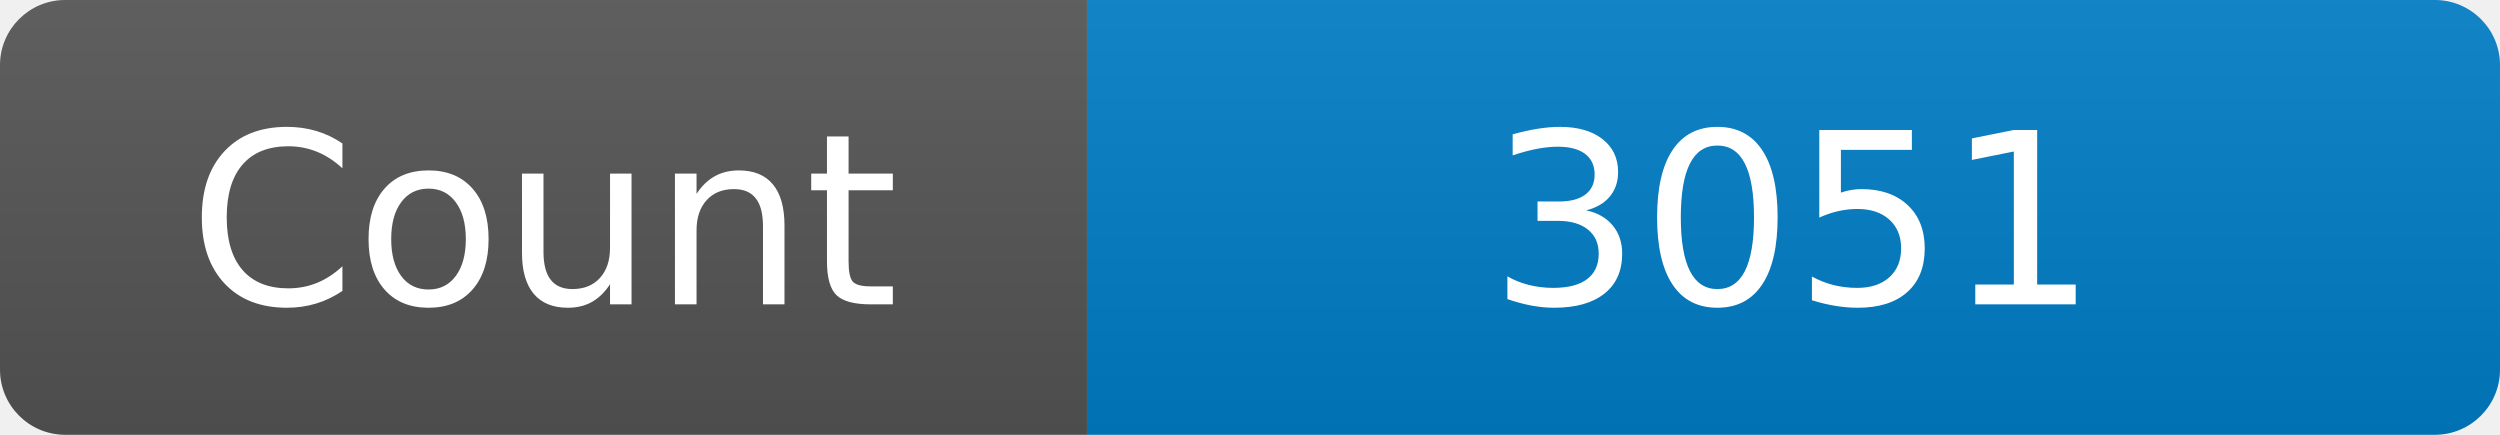
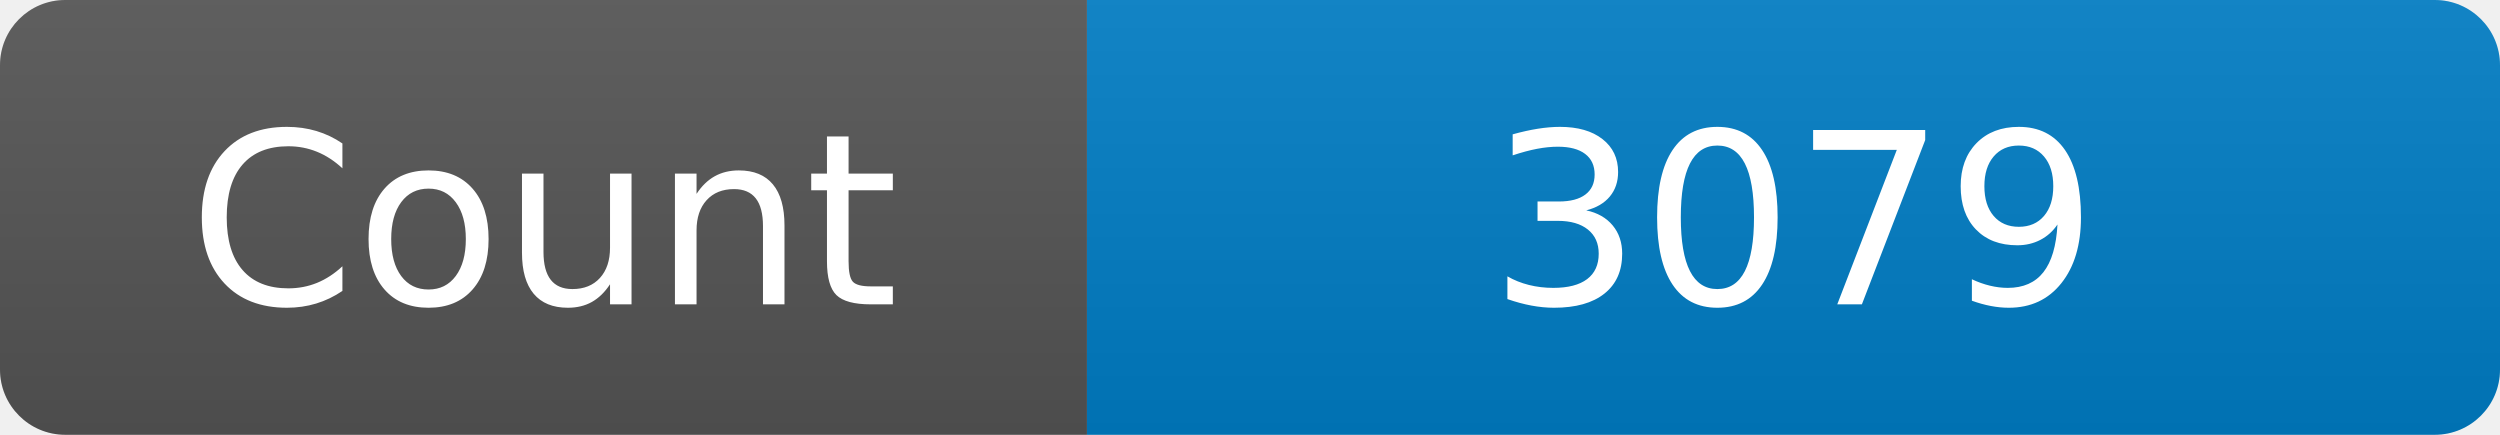
<svg xmlns="http://www.w3.org/2000/svg" width="115" height="20" role="img" aria-label="Maintained?: yes">
  <linearGradient id="s" x2="0" y2="100%">
    <stop offset="0" stop-color="#bbb" stop-opacity=".1" />
    <stop offset="1" stop-opacity=".1" />
  </linearGradient>
  <clipPath id="r">
    <rect width="115" height="20" rx="3" fill="#fff" />
  </clipPath>
  <g clip-path="url(#r)">
    <rect width="50" height="20" fill="#555" />
    <rect x="50" width="160" height="20" fill="#007ec6" />
    <rect width="115" height="20" fill="url(#s)" />
  </g>
  <g fill="#fff" text-anchor="middle" font-family="Verdana,Geneva,DejaVu Sans,sans-serif" font-size="110">
    <text x="250" y="140" transform="scale(.1)" fill="#fff">Count</text>
-     <text x="825" y="140" transform="scale(.1)" fill="#fff">3051</text>
+     <text x="825" y="140" transform="scale(.1)" fill="#fff">3079</text>
  </g>
</svg>
